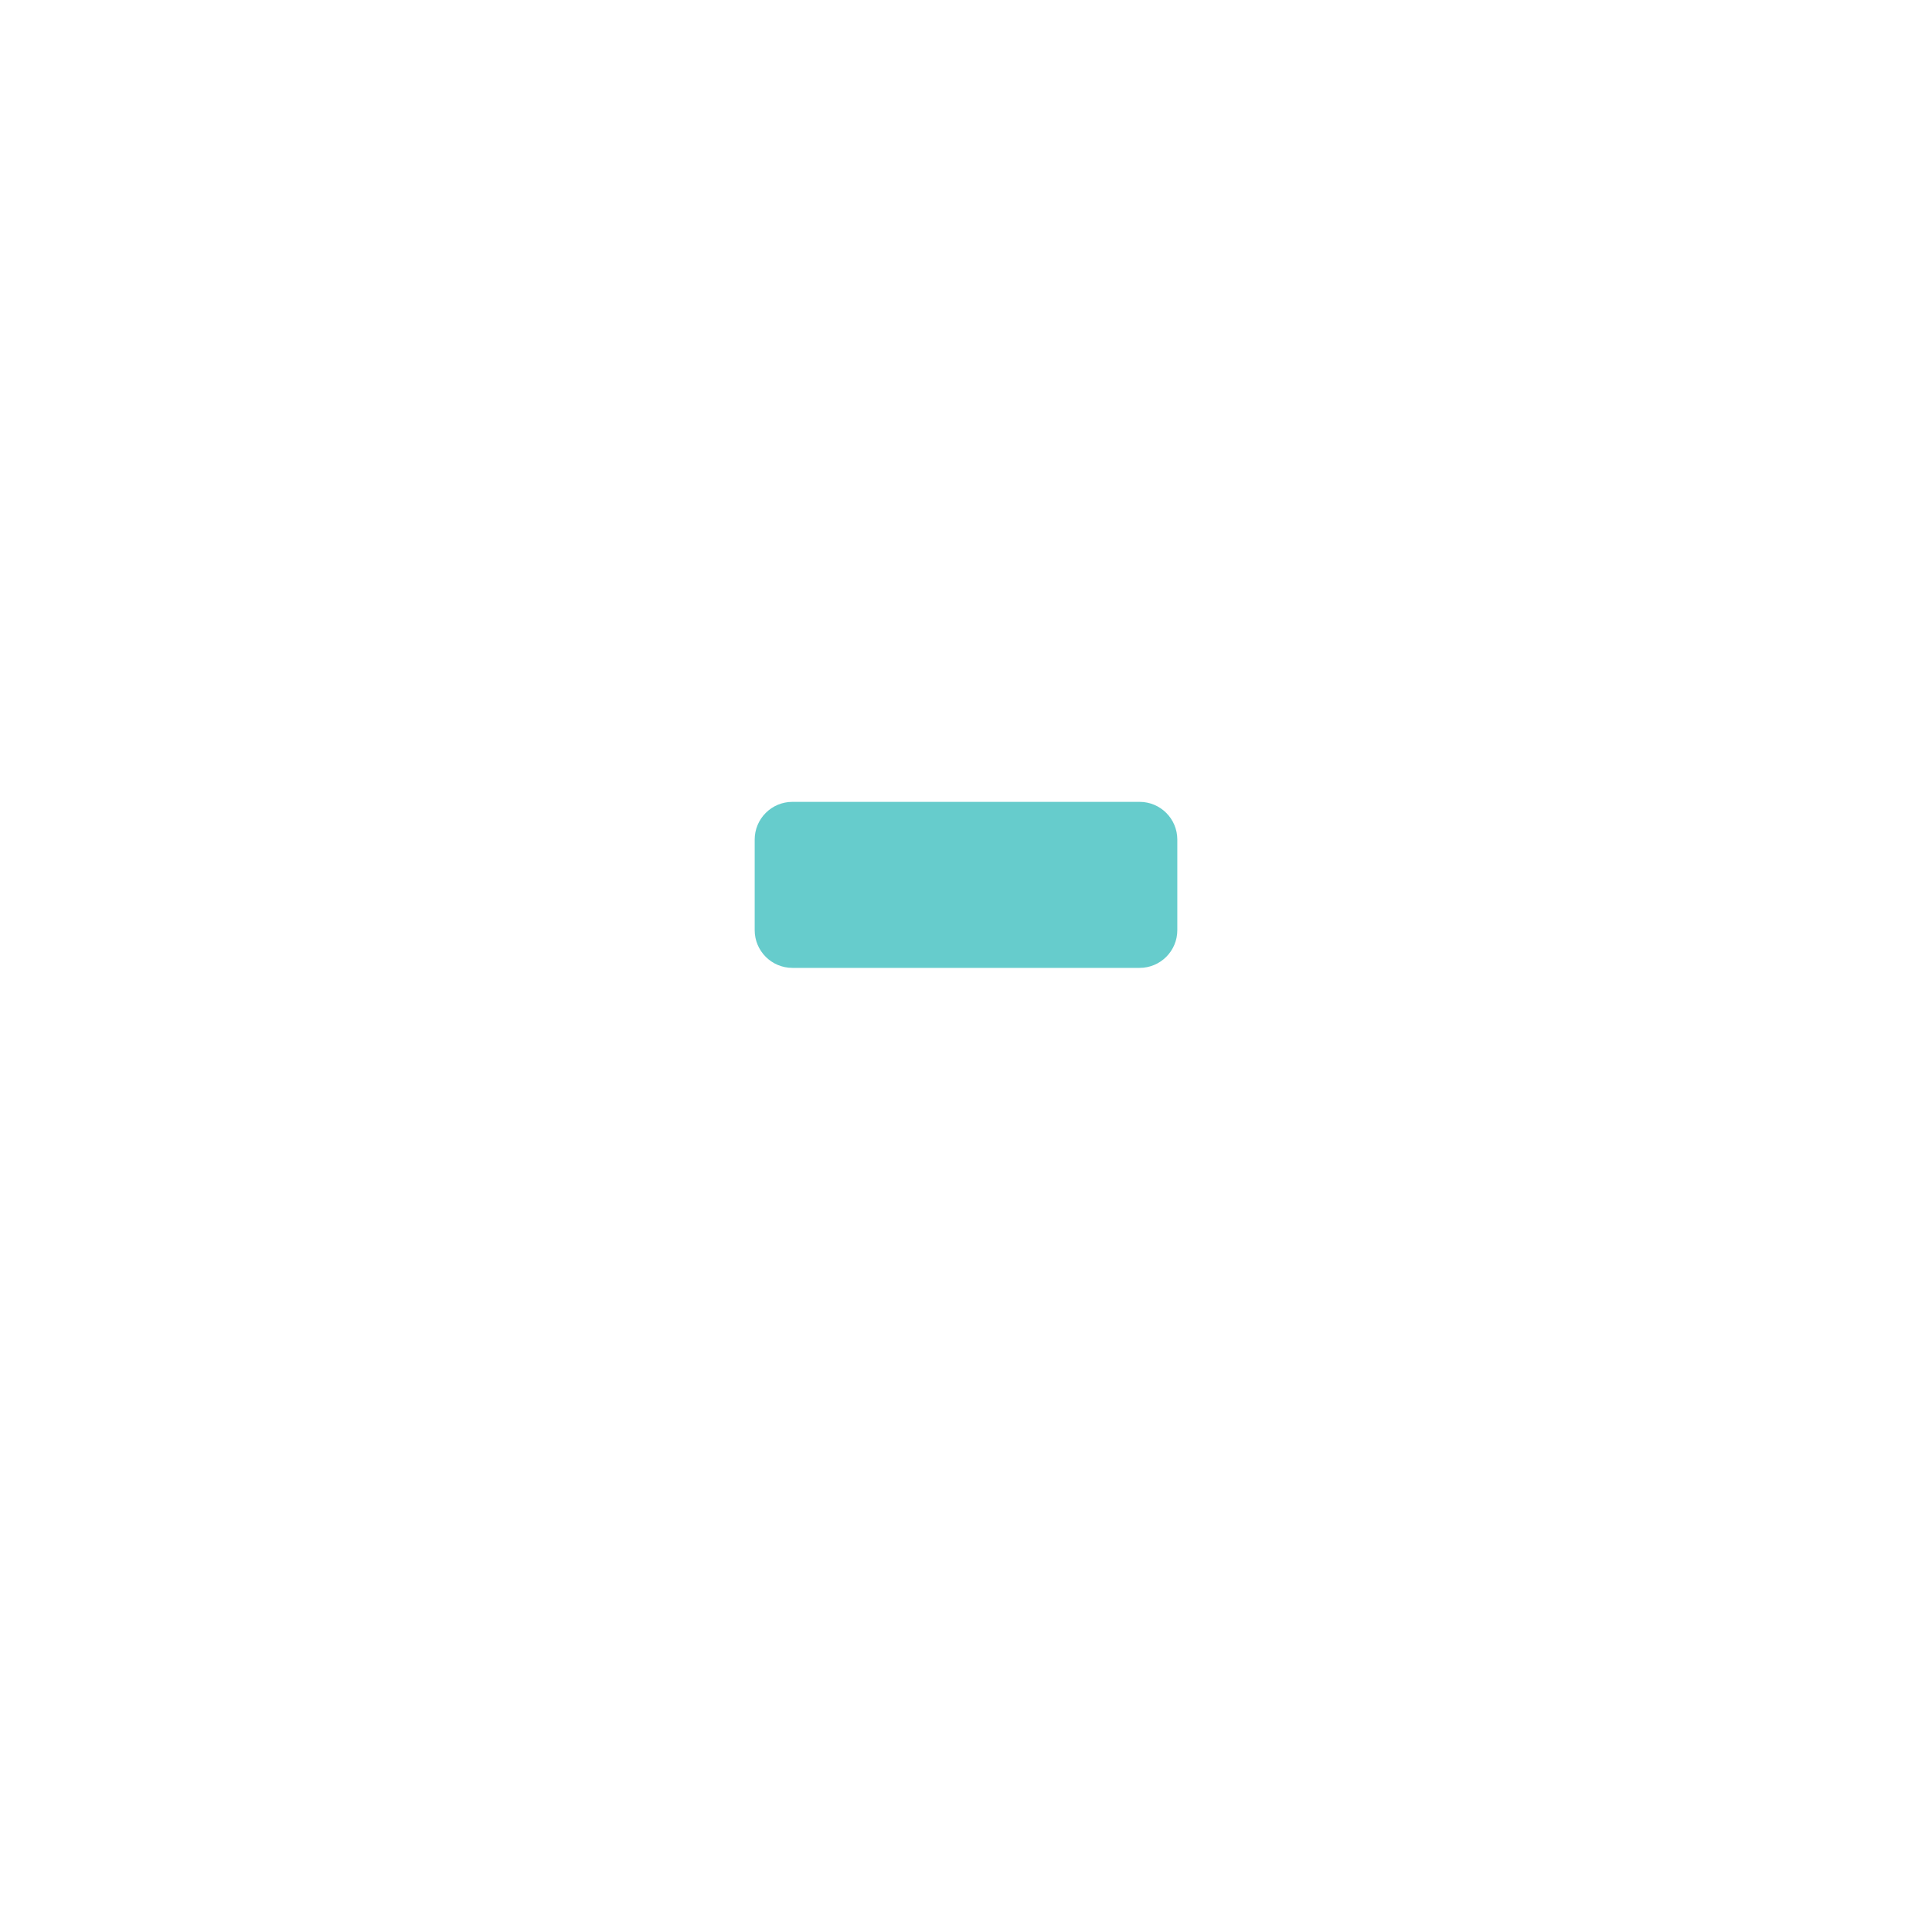
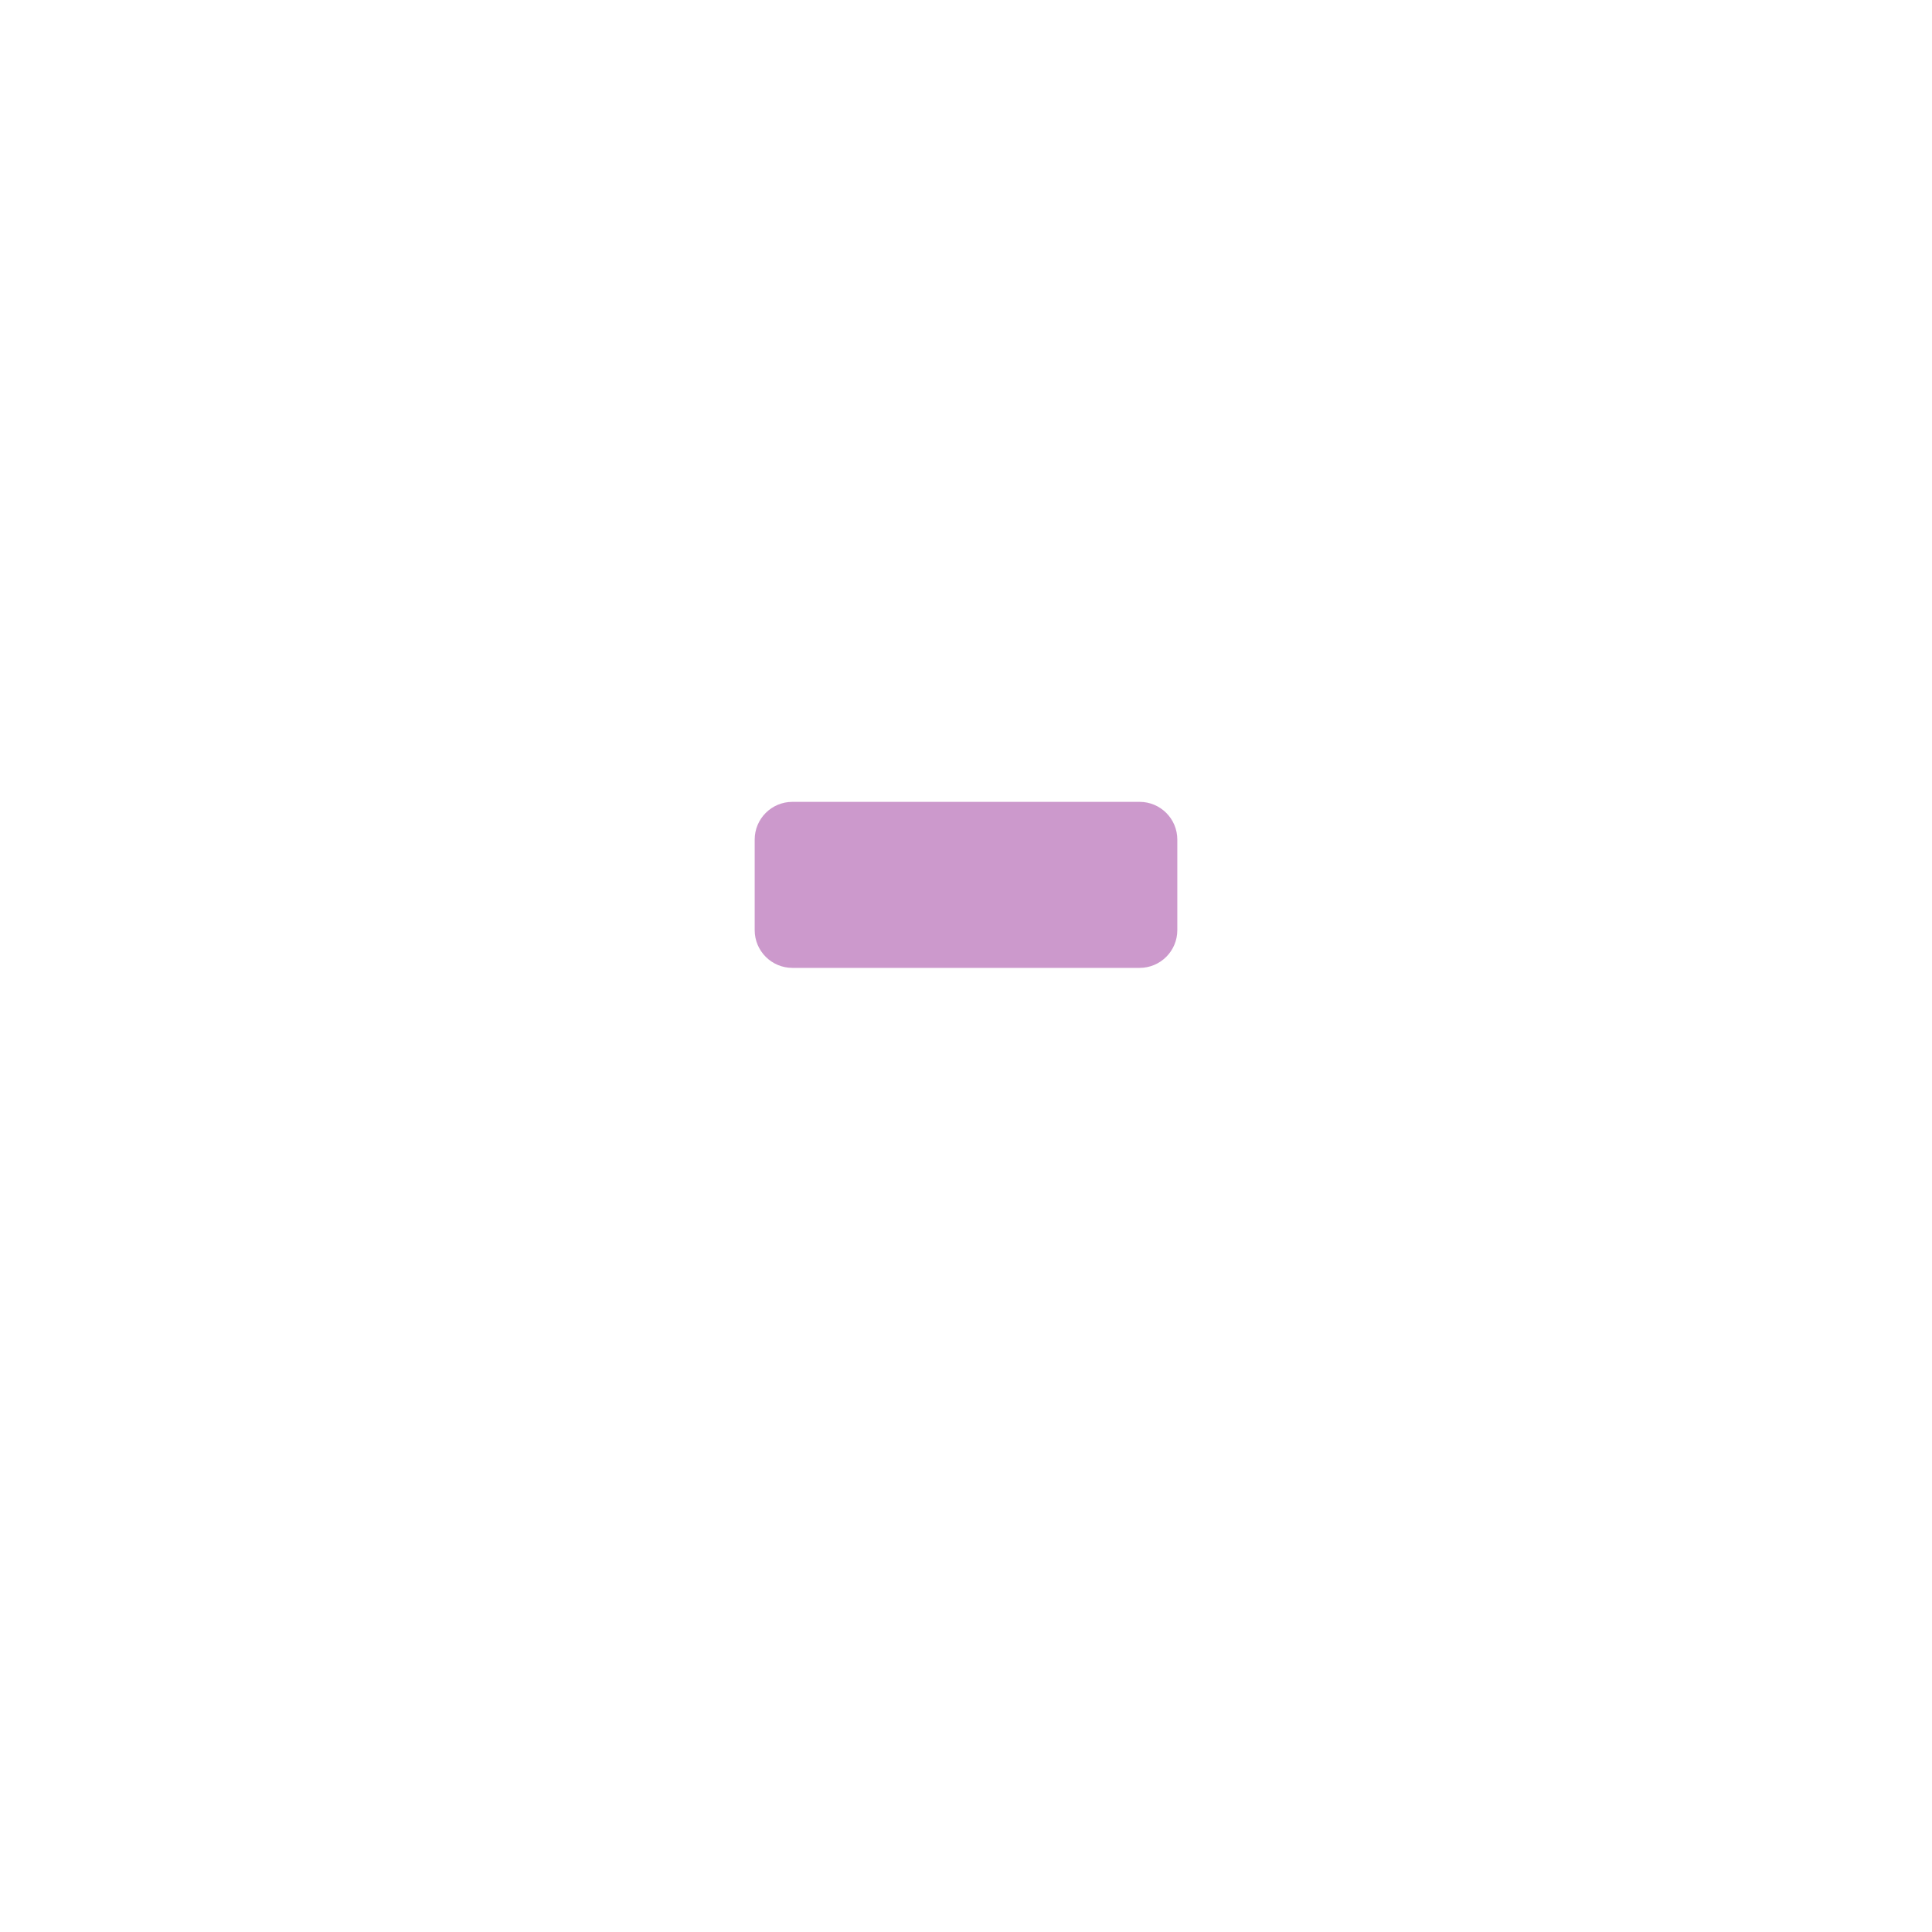
<svg xmlns="http://www.w3.org/2000/svg" width="1024" height="1024" viewBox="0 0 1024 1024">
-   <rect x="400" y="425" width="224" height="88" rx="20" fill="#66CCCC" />
+   <rect x="400" y="425" width="224" height="88" rx="20" fill="#CC99CC" />
</svg>
